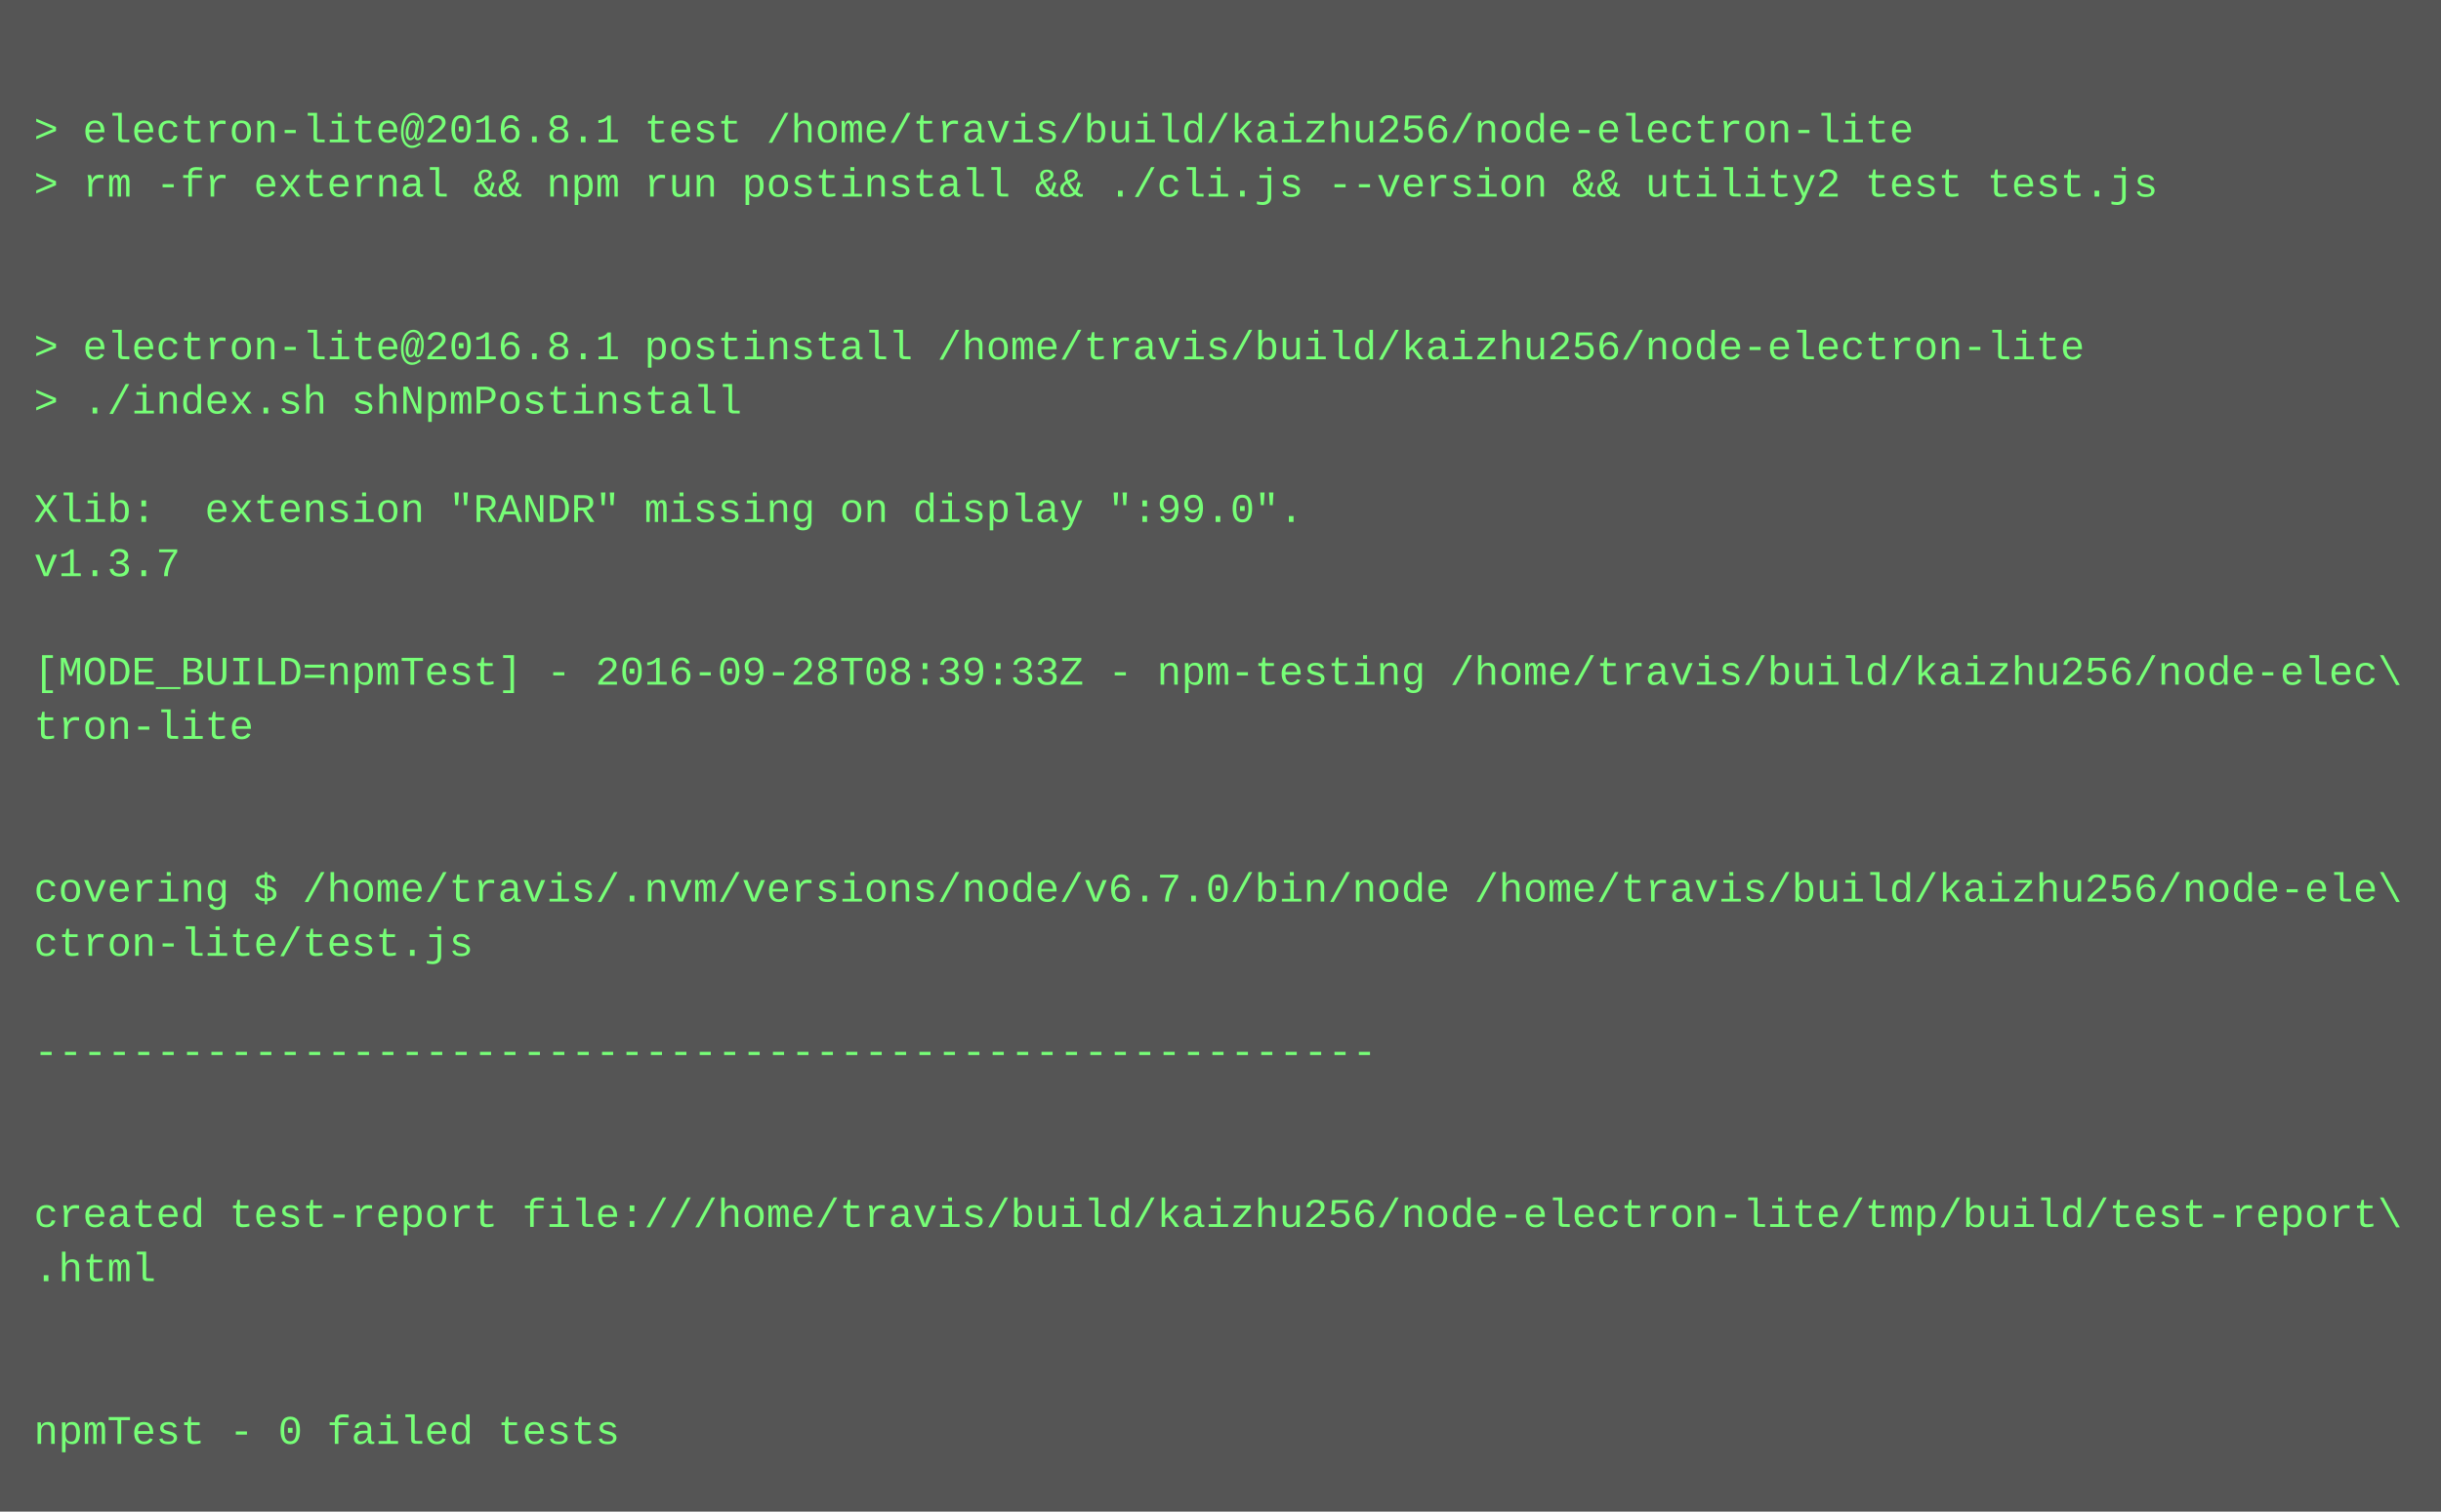
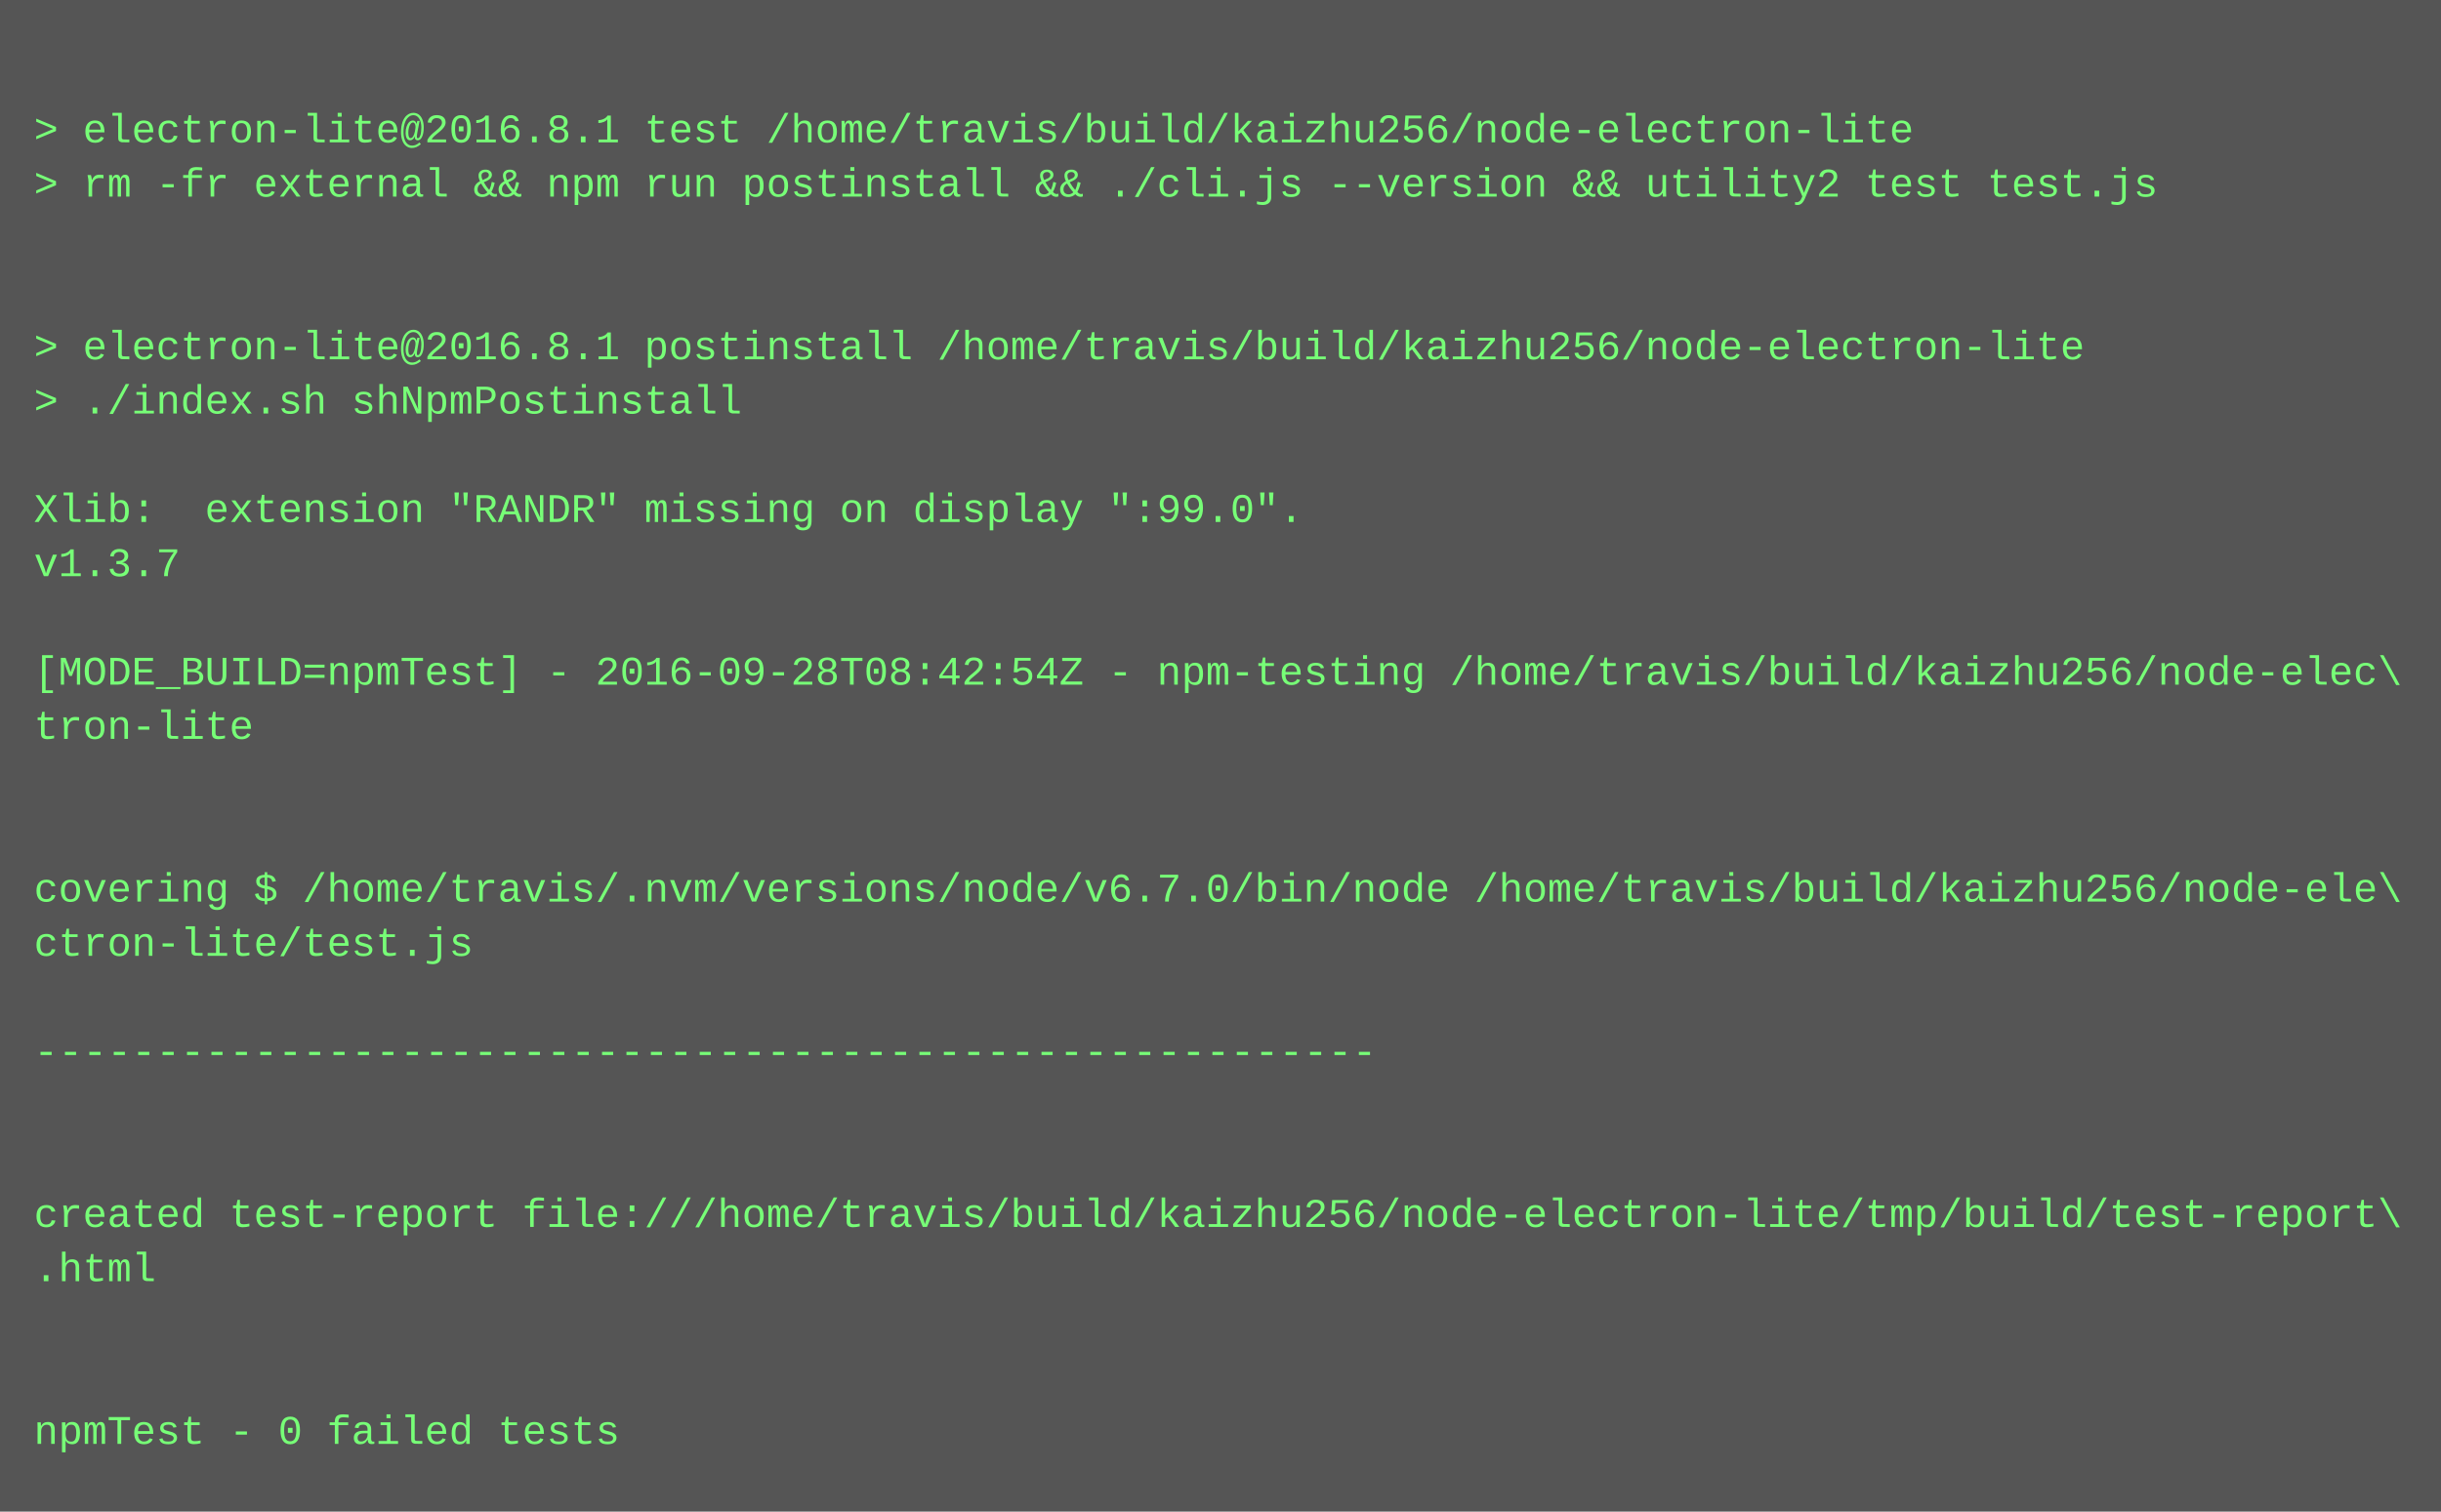
<svg xmlns="http://www.w3.org/2000/svg" height="446" width="720">
  <rect height="446" fill="#555" width="720" />
  <text fill="#7f7" font-family="Courier New" font-size="12" xml:space="preserve">
    <tspan x="10" y="26" />
    <tspan x="10" y="42">&gt; electron-lite@2016.8.1 test /home/travis/build/kaizhu256/node-electron-lite</tspan>
    <tspan x="10" y="58">&gt; rm -fr external &amp;&amp; npm run postinstall &amp;&amp; ./cli.js --version &amp;&amp; utility2 test test.js</tspan>
    <tspan x="10" y="74" />
    <tspan x="10" y="90" />
    <tspan x="10" y="106">&gt; electron-lite@2016.8.1 postinstall /home/travis/build/kaizhu256/node-electron-lite</tspan>
    <tspan x="10" y="122">&gt; ./index.sh shNpmPostinstall</tspan>
    <tspan x="10" y="138" />
    <tspan x="10" y="154">Xlib:  extension "RANDR" missing on display ":99.0".</tspan>
    <tspan x="10" y="170">v1.3.7</tspan>
    <tspan x="10" y="186" />
-     <tspan x="10" y="202">[MODE_BUILD=npmTest] - 2016-09-28T08:39:33Z - npm-testing /home/travis/build/kaizhu256/node-elec\</tspan>
+     <tspan x="10" y="202">[MODE_BUILD=npmTest] - 2016-09-28T08:42:54Z - npm-testing /home/travis/build/kaizhu256/node-elec\</tspan>
    <tspan x="10" y="218">tron-lite</tspan>
    <tspan x="10" y="234" />
    <tspan x="10" y="250" />
    <tspan x="10" y="266">covering $ /home/travis/.nvm/versions/node/v6.7.0/bin/node /home/travis/build/kaizhu256/node-ele\</tspan>
    <tspan x="10" y="282">ctron-lite/test.js</tspan>
    <tspan x="10" y="298" />
    <tspan x="10" y="314">-------------------------------------------------------</tspan>
    <tspan x="10" y="330" />
    <tspan x="10" y="346" />
    <tspan x="10" y="362">created test-report file:///home/travis/build/kaizhu256/node-electron-lite/tmp/build/test-report\</tspan>
    <tspan x="10" y="378">.html</tspan>
    <tspan x="10" y="394" />
    <tspan x="10" y="410" />
    <tspan x="10" y="426">npmTest - 0 failed tests</tspan>
  </text>
</svg>
